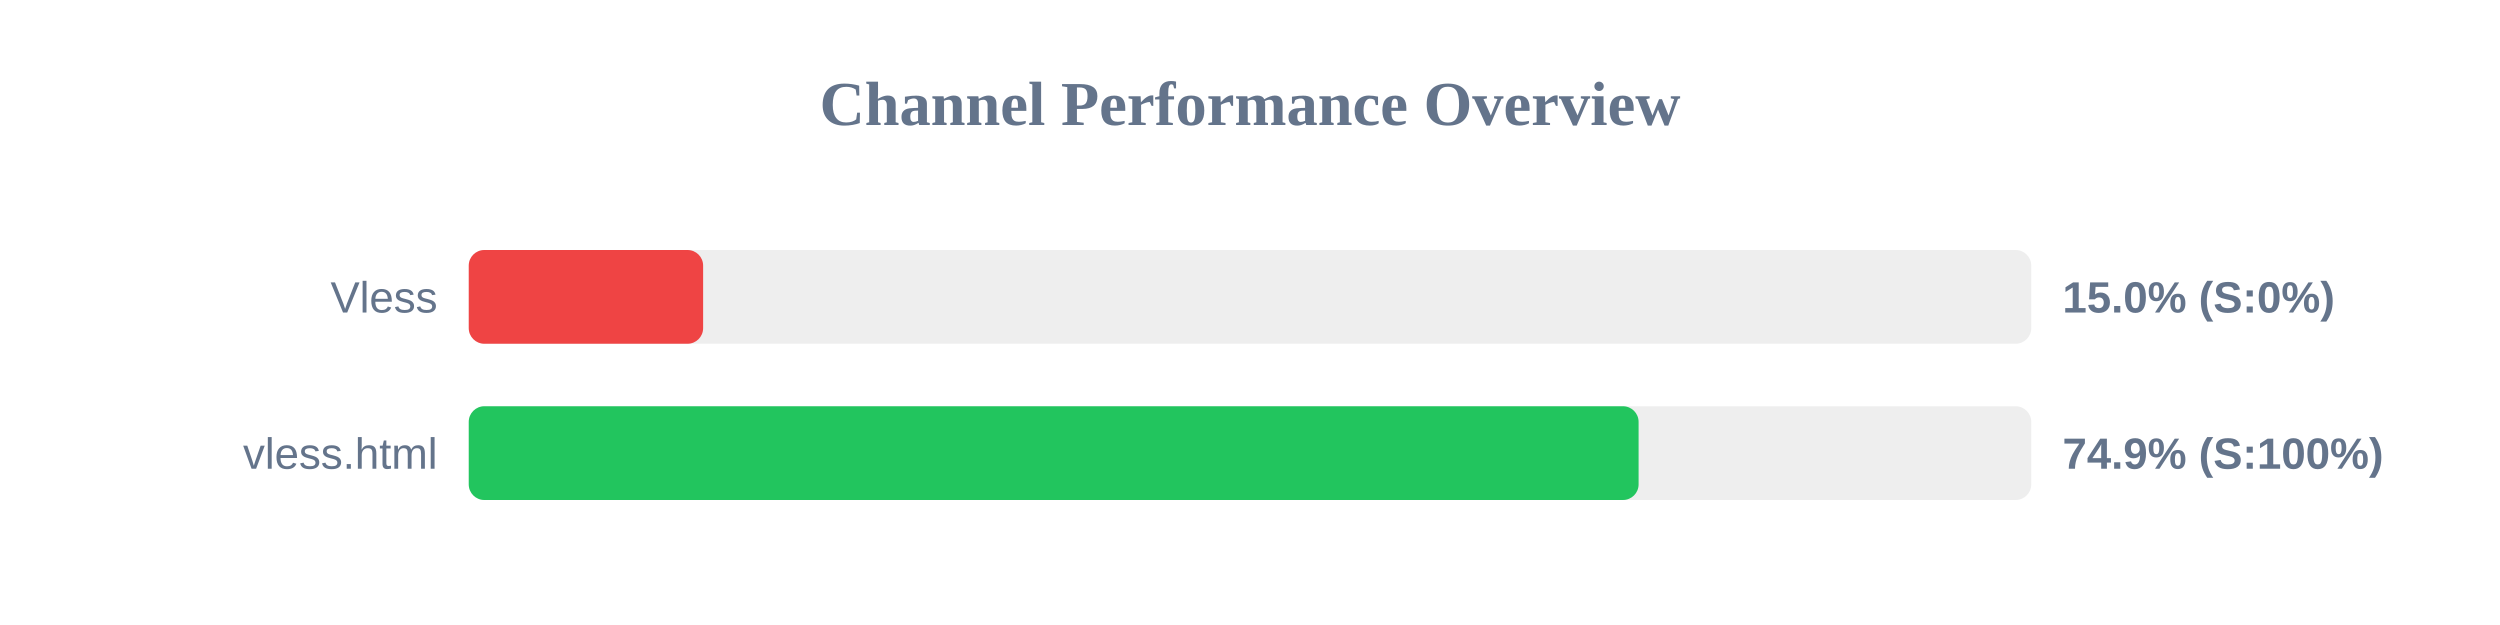
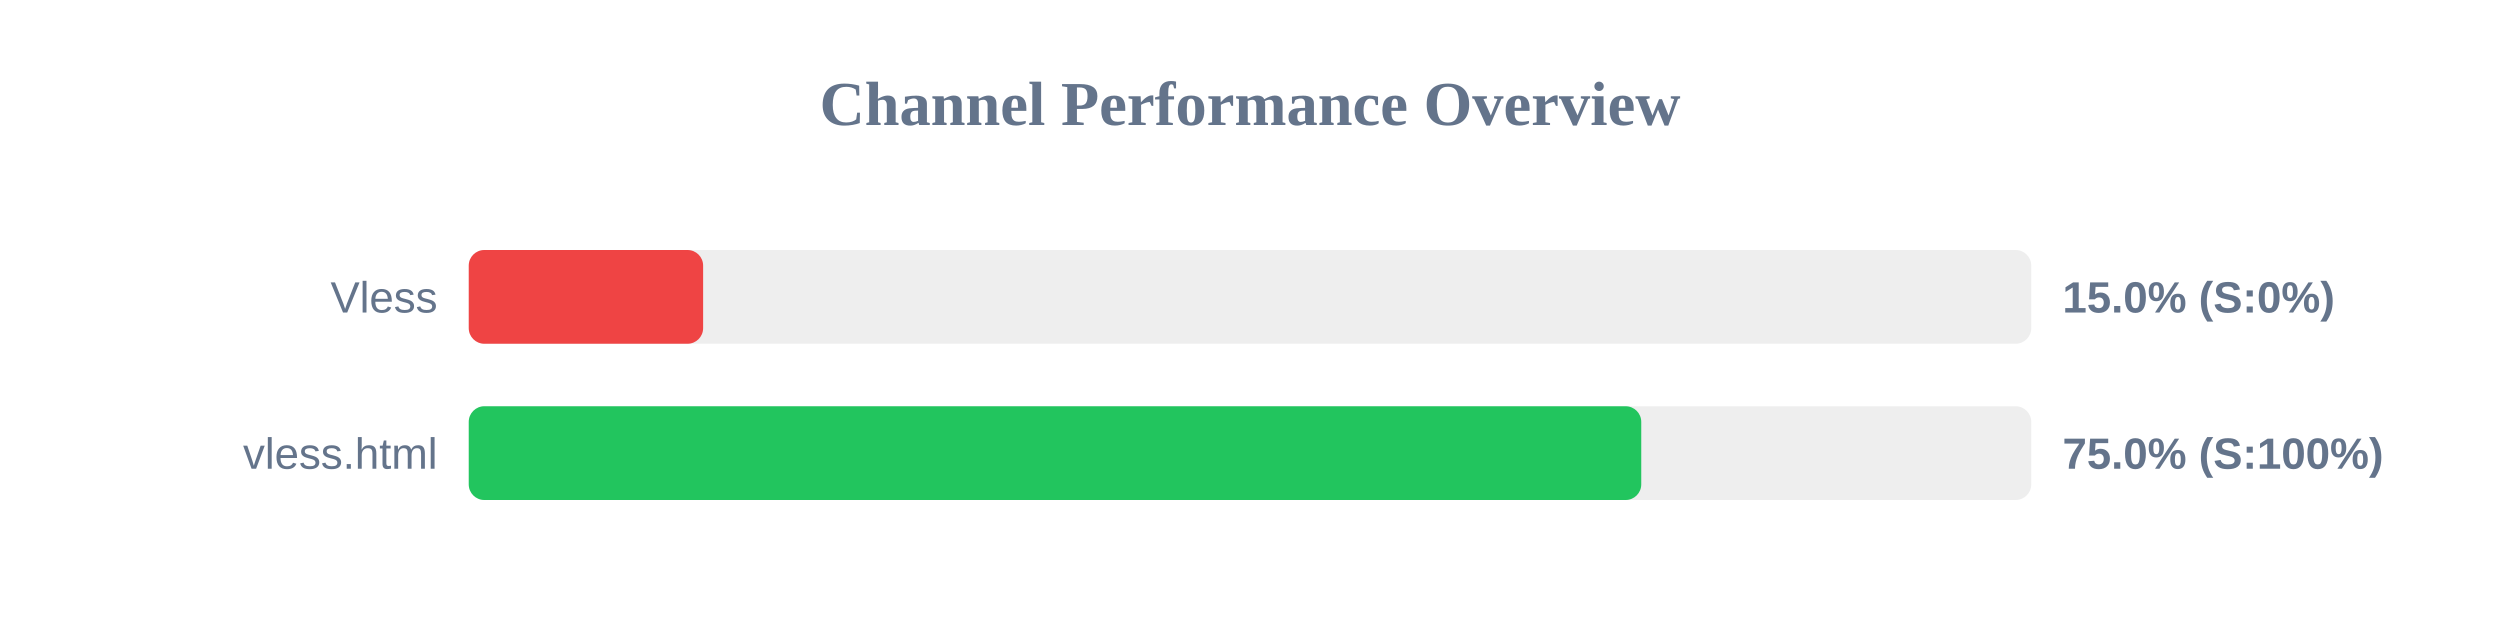
<svg xmlns="http://www.w3.org/2000/svg" width="800" height="200" version="1.1">
  <style>
        .row { font: 14px Arial; fill: #64748b; }
        .score { font: bold 14px Arial; fill: #64748b; }
    </style>
  <text x="400" y="40" text-anchor="middle" font-size="20px" font-weight="bold" fill="#64748b">Channel Performance Overview</text>
  <rect x="150" y="80" width="500" height="30" fill="#eee" rx="5" />
  <rect x="150" y="80" width="75.0" height="30" fill="#ef4444" rx="5" />
  <text x="140" y="100" text-anchor="end" class="row">Vless</text>
  <text x="660" y="100" text-anchor="start" class="score">15.0% (S:0%)</text>
  <rect x="150" y="130" width="500" height="30" fill="#eee" rx="5" />
-   <rect x="150" y="130" width="374.35" height="30" fill="#22c55e" rx="5" />
+   <rect x="150" y="130" width="375.2" height="30" fill="#22c55e" rx="5" />
  <text x="140" y="150" text-anchor="end" class="row">vless.html</text>
-   <text x="660" y="150" text-anchor="start" class="score">74.9% (S:100%)</text>
+   <text x="660" y="150" text-anchor="start" class="score">75.0% (S:100%)</text>
</svg>
